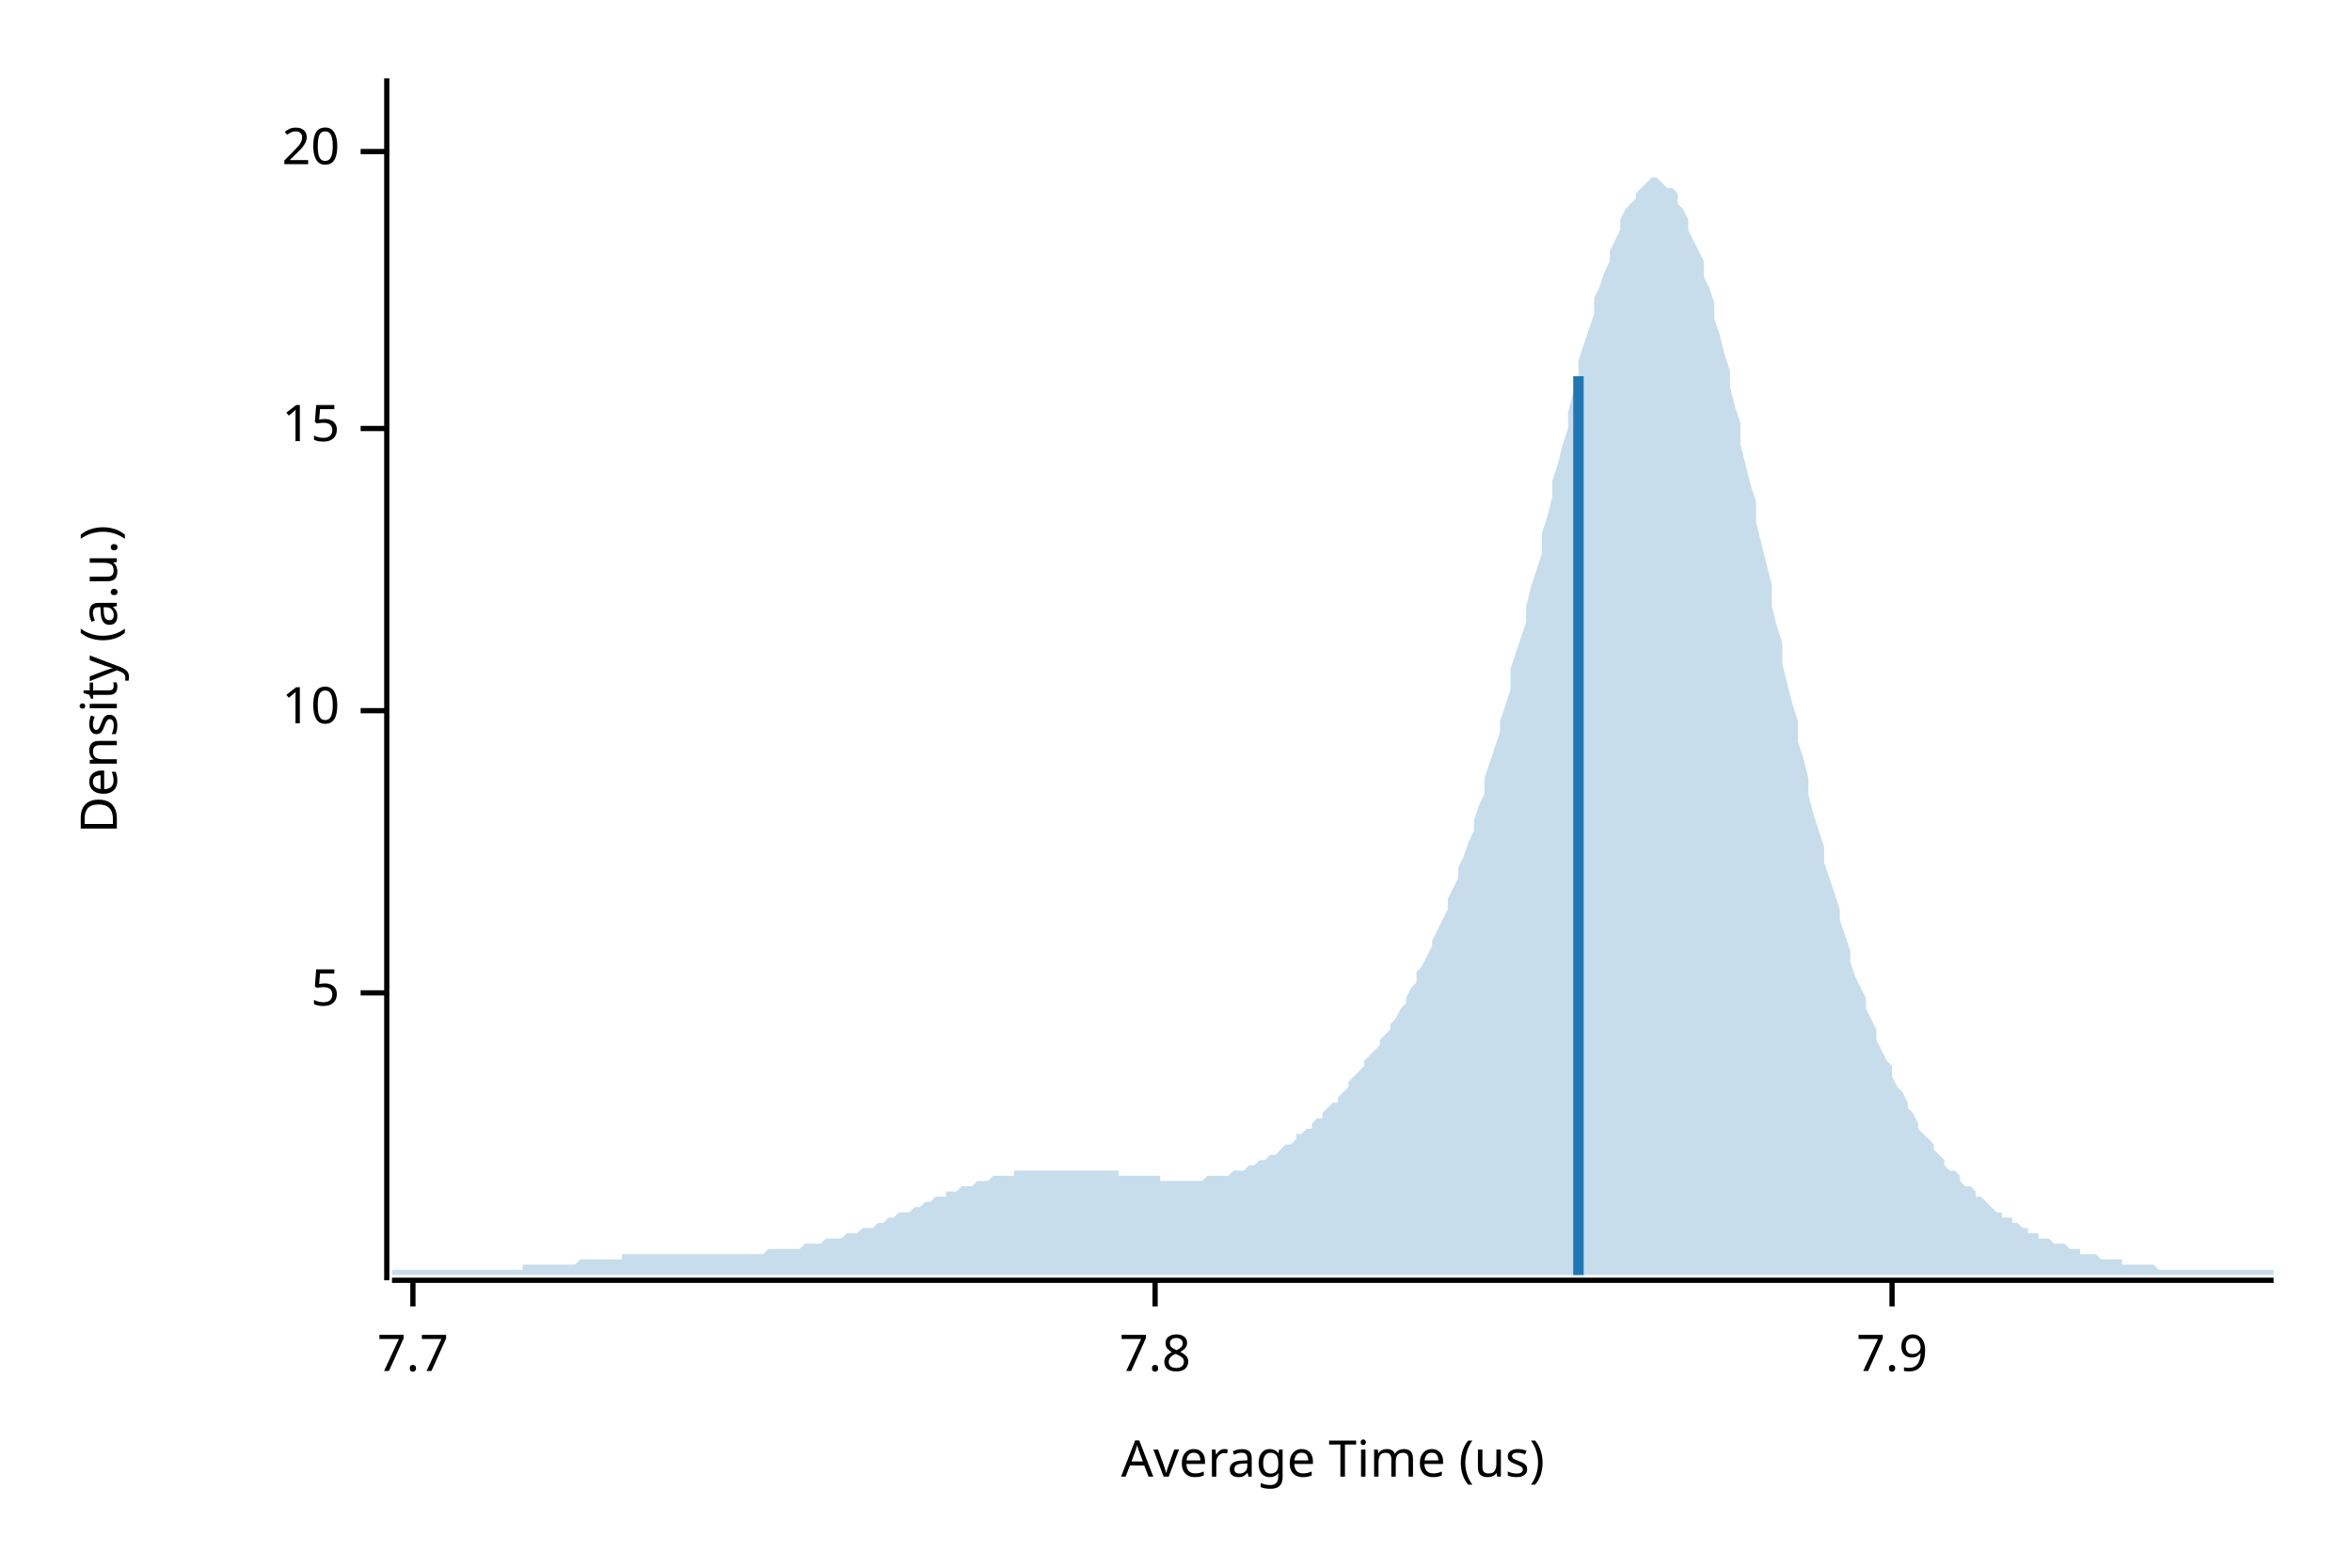
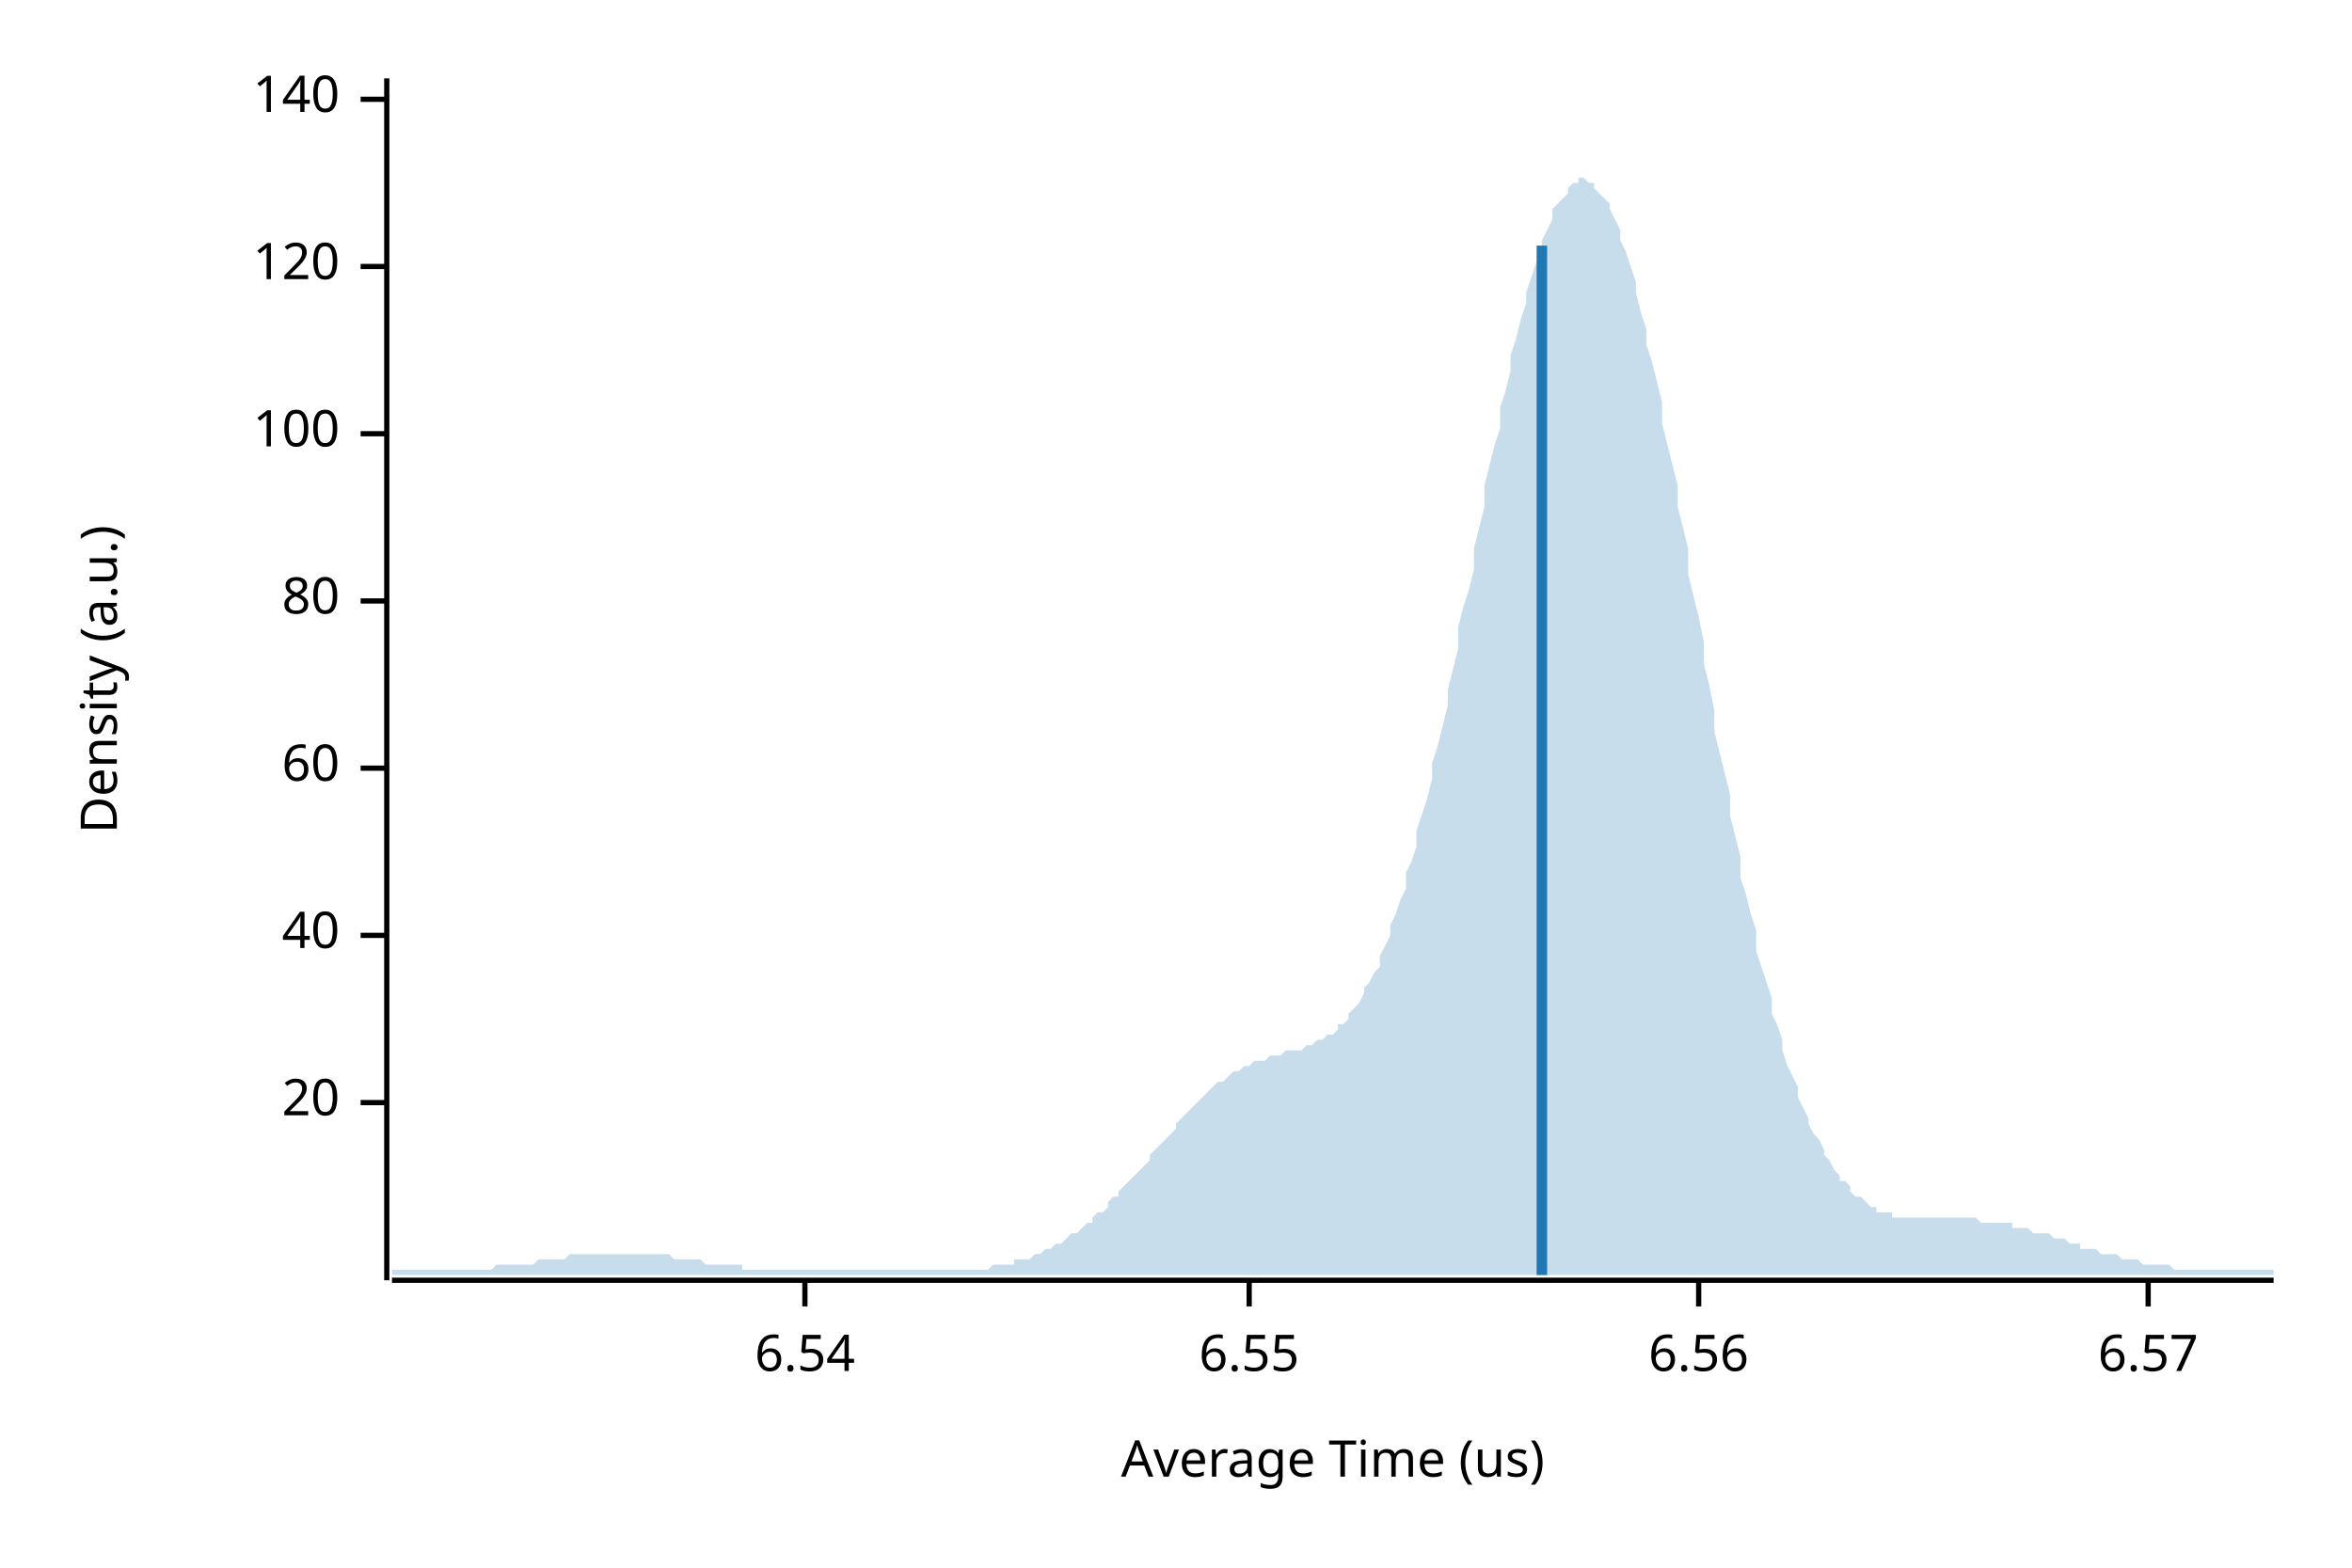
<svg xmlns="http://www.w3.org/2000/svg" width="450" height="300" viewBox="0 0 450 300">
  <text x="15" y="130" dy="0.76em" text-anchor="middle" font-family="sans-serif" font-size="9.677" opacity="1" fill="#000000" transform="rotate(270, 15, 130)">
Density (a.u.)
</text>
  <text x="255" y="285" dy="-0.5ex" text-anchor="middle" font-family="sans-serif" font-size="9.677" opacity="1" fill="#000000">
Average Time (us)
</text>
  <polyline fill="none" opacity="1" stroke="#000000" stroke-width="1" points="74,15 74,245 " />
-   <text x="65" y="190" dy="0.5ex" text-anchor="end" font-family="sans-serif" font-size="9.677" opacity="1" fill="#000000">
- 5
- </text>
-   <polyline fill="none" opacity="1" stroke="#000000" stroke-width="1" points="69,190 74,190 " />
-   <text x="65" y="136" dy="0.5ex" text-anchor="end" font-family="sans-serif" font-size="9.677" opacity="1" fill="#000000">
- 10
- </text>
-   <polyline fill="none" opacity="1" stroke="#000000" stroke-width="1" points="69,136 74,136 " />
-   <text x="65" y="82" dy="0.5ex" text-anchor="end" font-family="sans-serif" font-size="9.677" opacity="1" fill="#000000">
- 15
- </text>
-   <polyline fill="none" opacity="1" stroke="#000000" stroke-width="1" points="69,82 74,82 " />
-   <text x="65" y="29" dy="0.5ex" text-anchor="end" font-family="sans-serif" font-size="9.677" opacity="1" fill="#000000">
+   <text x="65" y="211" dy="0.5ex" text-anchor="end" font-family="sans-serif" font-size="9.677" opacity="1" fill="#000000">
20
</text>
-   <polyline fill="none" opacity="1" stroke="#000000" stroke-width="1" points="69,29 74,29 " />
+   <polyline fill="none" opacity="1" stroke="#000000" stroke-width="1" points="69,211 74,211 " />
+   <text x="65" y="179" dy="0.5ex" text-anchor="end" font-family="sans-serif" font-size="9.677" opacity="1" fill="#000000">
+ 40
+ </text>
+   <polyline fill="none" opacity="1" stroke="#000000" stroke-width="1" points="69,179 74,179 " />
+   <text x="65" y="147" dy="0.5ex" text-anchor="end" font-family="sans-serif" font-size="9.677" opacity="1" fill="#000000">
+ 60
+ </text>
+   <polyline fill="none" opacity="1" stroke="#000000" stroke-width="1" points="69,147 74,147 " />
+   <text x="65" y="115" dy="0.5ex" text-anchor="end" font-family="sans-serif" font-size="9.677" opacity="1" fill="#000000">
+ 80
+ </text>
+   <polyline fill="none" opacity="1" stroke="#000000" stroke-width="1" points="69,115 74,115 " />
+   <text x="65" y="83" dy="0.5ex" text-anchor="end" font-family="sans-serif" font-size="9.677" opacity="1" fill="#000000">
+ 100
+ </text>
+   <polyline fill="none" opacity="1" stroke="#000000" stroke-width="1" points="69,83 74,83 " />
+   <text x="65" y="51" dy="0.5ex" text-anchor="end" font-family="sans-serif" font-size="9.677" opacity="1" fill="#000000">
+ 120
+ </text>
+   <polyline fill="none" opacity="1" stroke="#000000" stroke-width="1" points="69,51 74,51 " />
+   <text x="65" y="19" dy="0.5ex" text-anchor="end" font-family="sans-serif" font-size="9.677" opacity="1" fill="#000000">
+ 140
+ </text>
+   <polyline fill="none" opacity="1" stroke="#000000" stroke-width="1" points="69,19 74,19 " />
  <polyline fill="none" opacity="1" stroke="#000000" stroke-width="1" points="75,245 435,245 " />
-   <text x="79" y="255" dy="0.76em" text-anchor="middle" font-family="sans-serif" font-size="9.677" opacity="1" fill="#000000">
- 7.7
+   <text x="154" y="255" dy="0.76em" text-anchor="middle" font-family="sans-serif" font-size="9.677" opacity="1" fill="#000000">
+ 6.54
</text>
-   <polyline fill="none" opacity="1" stroke="#000000" stroke-width="1" points="79,245 79,250 " />
-   <text x="221" y="255" dy="0.76em" text-anchor="middle" font-family="sans-serif" font-size="9.677" opacity="1" fill="#000000">
- 7.8
+   <polyline fill="none" opacity="1" stroke="#000000" stroke-width="1" points="154,245 154,250 " />
+   <text x="239" y="255" dy="0.76em" text-anchor="middle" font-family="sans-serif" font-size="9.677" opacity="1" fill="#000000">
+ 6.55
</text>
-   <polyline fill="none" opacity="1" stroke="#000000" stroke-width="1" points="221,245 221,250 " />
-   <text x="362" y="255" dy="0.76em" text-anchor="middle" font-family="sans-serif" font-size="9.677" opacity="1" fill="#000000">
- 7.9
+   <polyline fill="none" opacity="1" stroke="#000000" stroke-width="1" points="239,245 239,250 " />
+   <text x="325" y="255" dy="0.76em" text-anchor="middle" font-family="sans-serif" font-size="9.677" opacity="1" fill="#000000">
+ 6.56
</text>
-   <polyline fill="none" opacity="1" stroke="#000000" stroke-width="1" points="362,245 362,250 " />
-   <polygon opacity="0.25" fill="#1F78B4" points="75,243 75,243 76,243 77,243 77,243 78,243 79,243 80,243 80,243 81,243 82,243 82,243 83,243 84,243 85,243 85,243 86,243 87,243 87,243 88,243 89,243 90,243 90,243 91,243 92,243 93,243 93,243 94,243 95,243 95,243 96,243 97,243 98,243 98,243 99,243 100,243 100,242 101,242 102,242 103,242 103,242 104,242 105,242 106,242 106,242 107,242 108,242 108,242 109,242 110,242 111,241 111,241 112,241 113,241 113,241 114,241 115,241 116,241 116,241 117,241 118,241 119,241 119,240 120,240 121,240 121,240 122,240 123,240 124,240 124,240 125,240 126,240 126,240 127,240 128,240 129,240 129,240 130,240 131,240 131,240 132,240 133,240 134,240 134,240 135,240 136,240 137,240 137,240 138,240 139,240 139,240 140,240 141,240 142,240 142,240 143,240 144,240 144,240 145,240 146,240 147,239 147,239 148,239 149,239 150,239 150,239 151,239 152,239 152,239 153,239 154,238 155,238 155,238 156,238 157,238 157,238 158,237 159,237 160,237 160,237 161,237 162,236 163,236 163,236 164,236 165,235 165,235 166,235 167,235 168,234 168,234 169,234 170,233 170,233 171,233 172,232 173,232 173,232 174,232 175,231 176,231 176,231 177,230 178,230 178,230 179,229 180,229 181,229 181,228 182,228 183,228 183,228 184,227 185,227 186,227 186,227 187,226 188,226 188,226 189,226 190,225 191,225 191,225 192,225 193,225 194,225 194,224 195,224 196,224 196,224 197,224 198,224 199,224 199,224 200,224 201,224 201,224 202,224 203,224 204,224 204,224 205,224 206,224 207,224 207,224 208,224 209,224 209,224 210,224 211,224 212,224 212,224 213,224 214,224 214,225 215,225 216,225 217,225 217,225 218,225 219,225 220,225 220,225 221,225 222,225 222,226 223,226 224,226 225,226 225,226 226,226 227,226 227,226 228,226 229,226 230,226 230,226 231,225 232,225 232,225 233,225 234,225 235,225 235,225 236,224 237,224 238,224 238,224 239,223 240,223 240,223 241,222 242,222 243,221 243,221 244,221 245,220 245,220 246,219 247,219 248,218 248,217 249,217 250,216 251,216 251,215 252,214 253,214 253,213 254,212 255,211 256,211 256,210 257,209 258,208 258,207 259,206 260,205 261,204 261,203 262,202 263,201 264,200 264,199 265,198 266,197 266,196 267,195 268,193 269,192 269,191 270,189 271,188 271,186 272,185 273,183 274,181 274,180 275,178 276,176 277,174 277,172 278,170 279,168 279,166 280,164 281,161 282,159 282,157 283,154 284,152 284,149 285,146 286,143 287,140 287,138 288,135 289,132 289,128 290,125 291,122 292,119 292,116 293,112 294,109 295,106 295,102 296,99 297,95 297,92 298,89 299,85 300,82 300,79 301,75 302,72 302,69 303,66 304,63 305,60 305,57 306,55 307,52 308,50 308,48 309,46 310,44 310,42 311,40 312,39 313,38 313,37 314,36 315,35 315,35 316,34 317,34 318,35 318,35 319,36 320,36 321,37 321,39 322,40 323,42 323,44 324,46 325,48 326,50 326,53 327,55 328,58 328,61 329,64 330,68 331,71 331,74 332,78 333,81 333,85 334,89 335,93 336,96 336,100 337,104 338,108 339,112 339,116 340,120 341,123 341,127 342,131 343,135 344,138 344,142 345,145 346,149 346,152 347,156 348,159 349,162 349,165 350,168 351,171 352,174 352,176 353,179 354,182 354,184 355,187 356,189 357,191 357,193 358,195 359,197 359,199 360,201 361,203 362,204 362,206 363,208 364,209 365,211 365,212 366,213 367,215 367,216 368,217 369,218 370,219 370,220 371,221 372,222 372,223 373,224 374,224 375,225 375,226 376,227 377,227 378,228 378,229 379,229 380,230 380,230 381,231 382,232 383,232 383,233 384,233 385,233 385,234 386,234 387,235 388,235 388,236 389,236 390,236 390,237 391,237 392,237 393,238 393,238 394,238 395,238 396,239 396,239 397,239 398,239 398,240 399,240 400,240 401,240 401,240 402,241 403,241 403,241 404,241 405,241 406,241 406,242 407,242 408,242 409,242 409,242 410,242 411,242 411,242 412,242 413,243 414,243 414,243 415,243 416,243 416,243 417,243 418,243 419,243 419,243 420,243 421,243 422,243 422,243 423,243 424,243 424,243 425,243 426,243 427,243 427,243 428,243 429,243 429,243 430,243 431,243 432,243 432,243 433,243 434,243 435,243 435,244 75,244 " />
-   <polyline fill="none" opacity="1" stroke="#1F78B4" stroke-width="2" points="302,244 302,72 " />
+   <polyline fill="none" opacity="1" stroke="#000000" stroke-width="1" points="325,245 325,250 " />
+   <text x="411" y="255" dy="0.76em" text-anchor="middle" font-family="sans-serif" font-size="9.677" opacity="1" fill="#000000">
+ 6.57
+ </text>
+   <polyline fill="none" opacity="1" stroke="#000000" stroke-width="1" points="411,245 411,250 " />
+   <polygon opacity="0.25" fill="#1F78B4" points="75,243 75,243 76,243 77,243 77,243 78,243 79,243 80,243 80,243 81,243 82,243 82,243 83,243 84,243 85,243 85,243 86,243 87,243 87,243 88,243 89,243 90,243 90,243 91,243 92,243 93,243 93,243 94,243 95,242 95,242 96,242 97,242 98,242 98,242 99,242 100,242 100,242 101,242 102,242 103,241 103,241 104,241 105,241 106,241 106,241 107,241 108,241 108,241 109,240 110,240 111,240 111,240 112,240 113,240 113,240 114,240 115,240 116,240 116,240 117,240 118,240 119,240 119,240 120,240 121,240 121,240 122,240 123,240 124,240 124,240 125,240 126,240 126,240 127,240 128,240 129,241 129,241 130,241 131,241 131,241 132,241 133,241 134,241 134,241 135,242 136,242 137,242 137,242 138,242 139,242 139,242 140,242 141,242 142,242 142,243 143,243 144,243 144,243 145,243 146,243 147,243 147,243 148,243 149,243 150,243 150,243 151,243 152,243 152,243 153,243 154,243 155,243 155,243 156,243 157,243 157,243 158,243 159,243 160,243 160,243 161,243 162,243 163,243 163,243 164,243 165,243 165,243 166,243 167,243 168,243 168,243 169,243 170,243 170,243 171,243 172,243 173,243 173,243 174,243 175,243 176,243 176,243 177,243 178,243 178,243 179,243 180,243 181,243 181,243 182,243 183,243 183,243 184,243 185,243 186,243 186,243 187,243 188,243 188,243 189,243 190,242 191,242 191,242 192,242 193,242 194,242 194,241 195,241 196,241 196,241 197,241 198,240 199,240 199,240 200,239 201,239 201,239 202,238 203,238 204,237 204,237 205,236 206,236 207,235 207,235 208,234 209,234 209,233 210,232 211,232 212,231 212,230 213,229 214,229 214,228 215,227 216,226 217,225 217,225 218,224 219,223 220,222 220,221 221,220 222,219 222,219 223,218 224,217 225,216 225,215 226,214 227,213 227,213 228,212 229,211 230,210 230,210 231,209 232,208 232,208 233,207 234,207 235,206 235,206 236,205 237,205 238,204 238,204 239,204 240,203 240,203 241,203 242,203 243,202 243,202 244,202 245,202 245,202 246,201 247,201 248,201 248,201 249,201 250,200 251,200 251,200 252,199 253,199 253,199 254,198 255,198 256,197 256,196 257,196 258,195 258,194 259,193 260,192 261,190 261,189 262,188 263,186 264,185 264,183 265,181 266,179 266,177 267,175 268,172 269,170 269,167 270,165 271,162 271,159 272,156 273,153 274,149 274,146 275,143 276,139 277,135 277,132 278,128 279,124 279,120 280,116 281,113 282,109 282,105 283,101 284,97 284,93 285,89 286,85 287,82 287,78 288,75 289,71 289,68 290,65 291,61 292,58 292,56 293,53 294,50 295,48 295,46 296,44 297,42 297,40 298,39 299,38 300,37 300,36 301,35 302,35 302,34 303,34 304,35 305,35 305,36 306,37 307,38 308,39 308,40 309,42 310,44 310,46 311,48 312,51 313,54 313,56 314,60 315,63 315,66 316,69 317,73 318,77 318,81 319,85 320,89 321,93 321,97 322,101 323,105 323,110 324,114 325,118 326,123 326,127 327,131 328,136 328,140 329,144 330,148 331,152 331,156 332,160 333,164 333,168 334,171 335,175 336,178 336,182 337,185 338,188 339,191 339,194 340,196 341,199 341,201 342,204 343,206 344,208 344,210 345,212 346,214 346,215 347,217 348,218 349,220 349,221 350,222 351,224 352,225 352,226 353,226 354,227 354,228 355,229 356,229 357,230 357,230 358,231 359,231 359,232 360,232 361,232 362,232 362,233 363,233 364,233 365,233 365,233 366,233 367,233 367,233 368,233 369,233 370,233 370,233 371,233 372,233 372,233 373,233 374,233 375,233 375,233 376,233 377,233 378,233 378,233 379,234 380,234 380,234 381,234 382,234 383,234 383,234 384,234 385,234 385,235 386,235 387,235 388,235 388,235 389,236 390,236 390,236 391,236 392,236 393,237 393,237 394,237 395,237 396,238 396,238 397,238 398,238 398,239 399,239 400,239 401,239 401,239 402,240 403,240 403,240 404,240 405,240 406,241 406,241 407,241 408,241 409,241 409,241 410,242 411,242 411,242 412,242 413,242 414,242 414,242 415,242 416,243 416,243 417,243 418,243 419,243 419,243 420,243 421,243 422,243 422,243 423,243 424,243 424,243 425,243 426,243 427,243 427,243 428,243 429,243 429,243 430,243 431,243 432,243 432,243 433,243 434,243 435,243 435,244 75,244 " />
+   <polyline fill="none" opacity="1" stroke="#1F78B4" stroke-width="2" points="295,244 295,47 " />
</svg>
